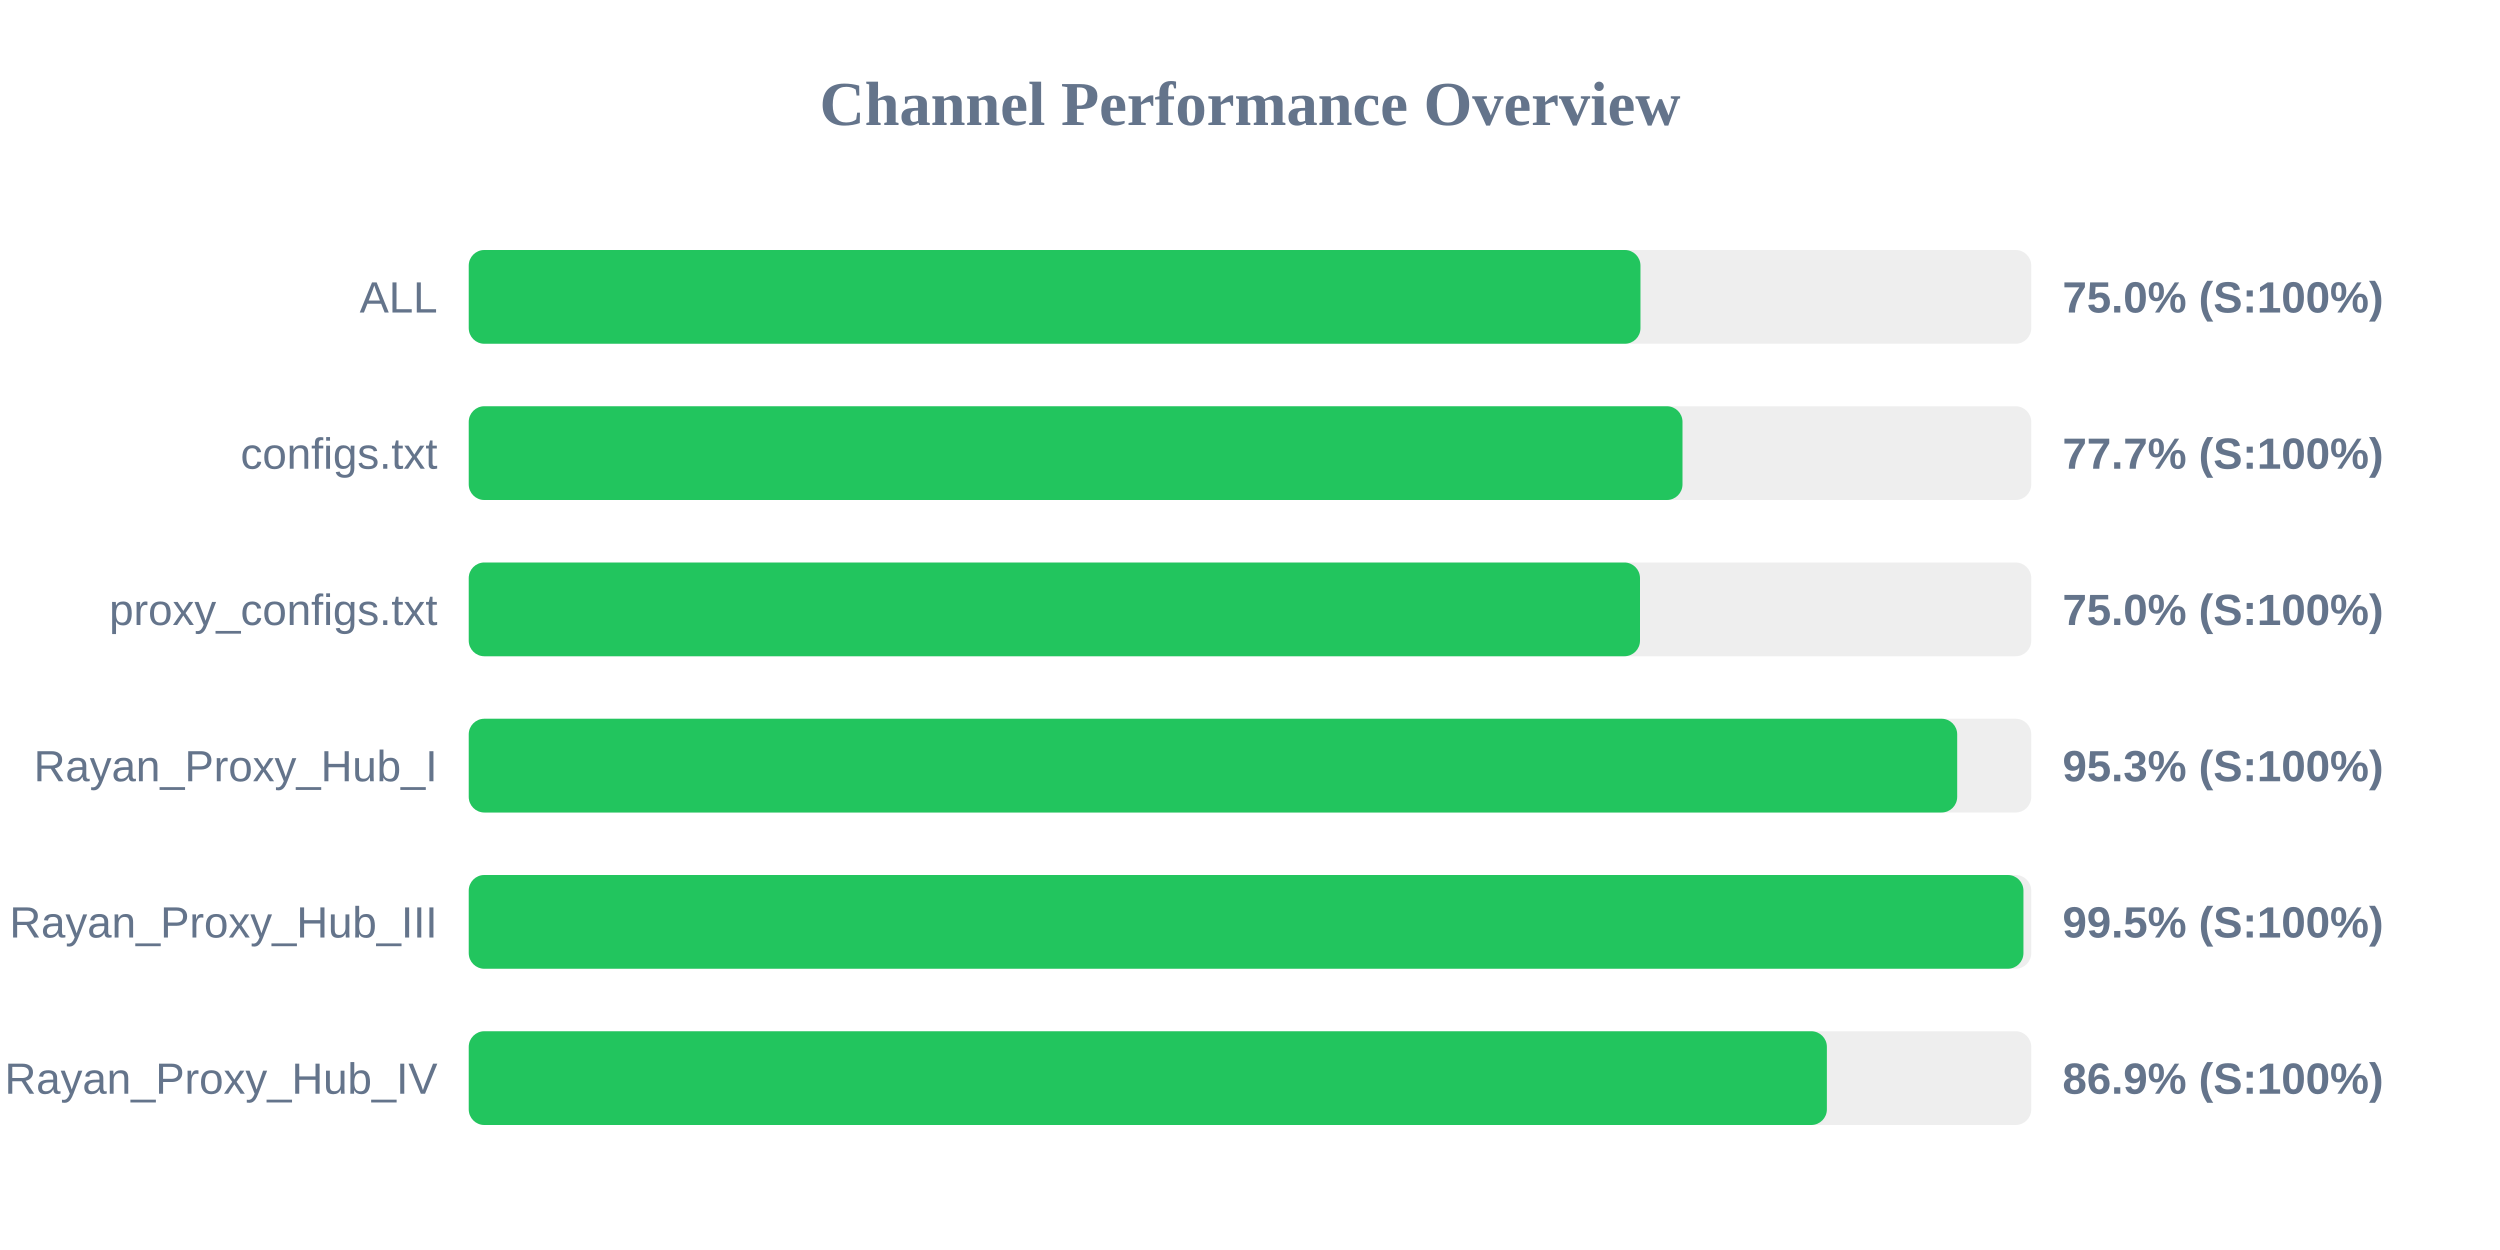
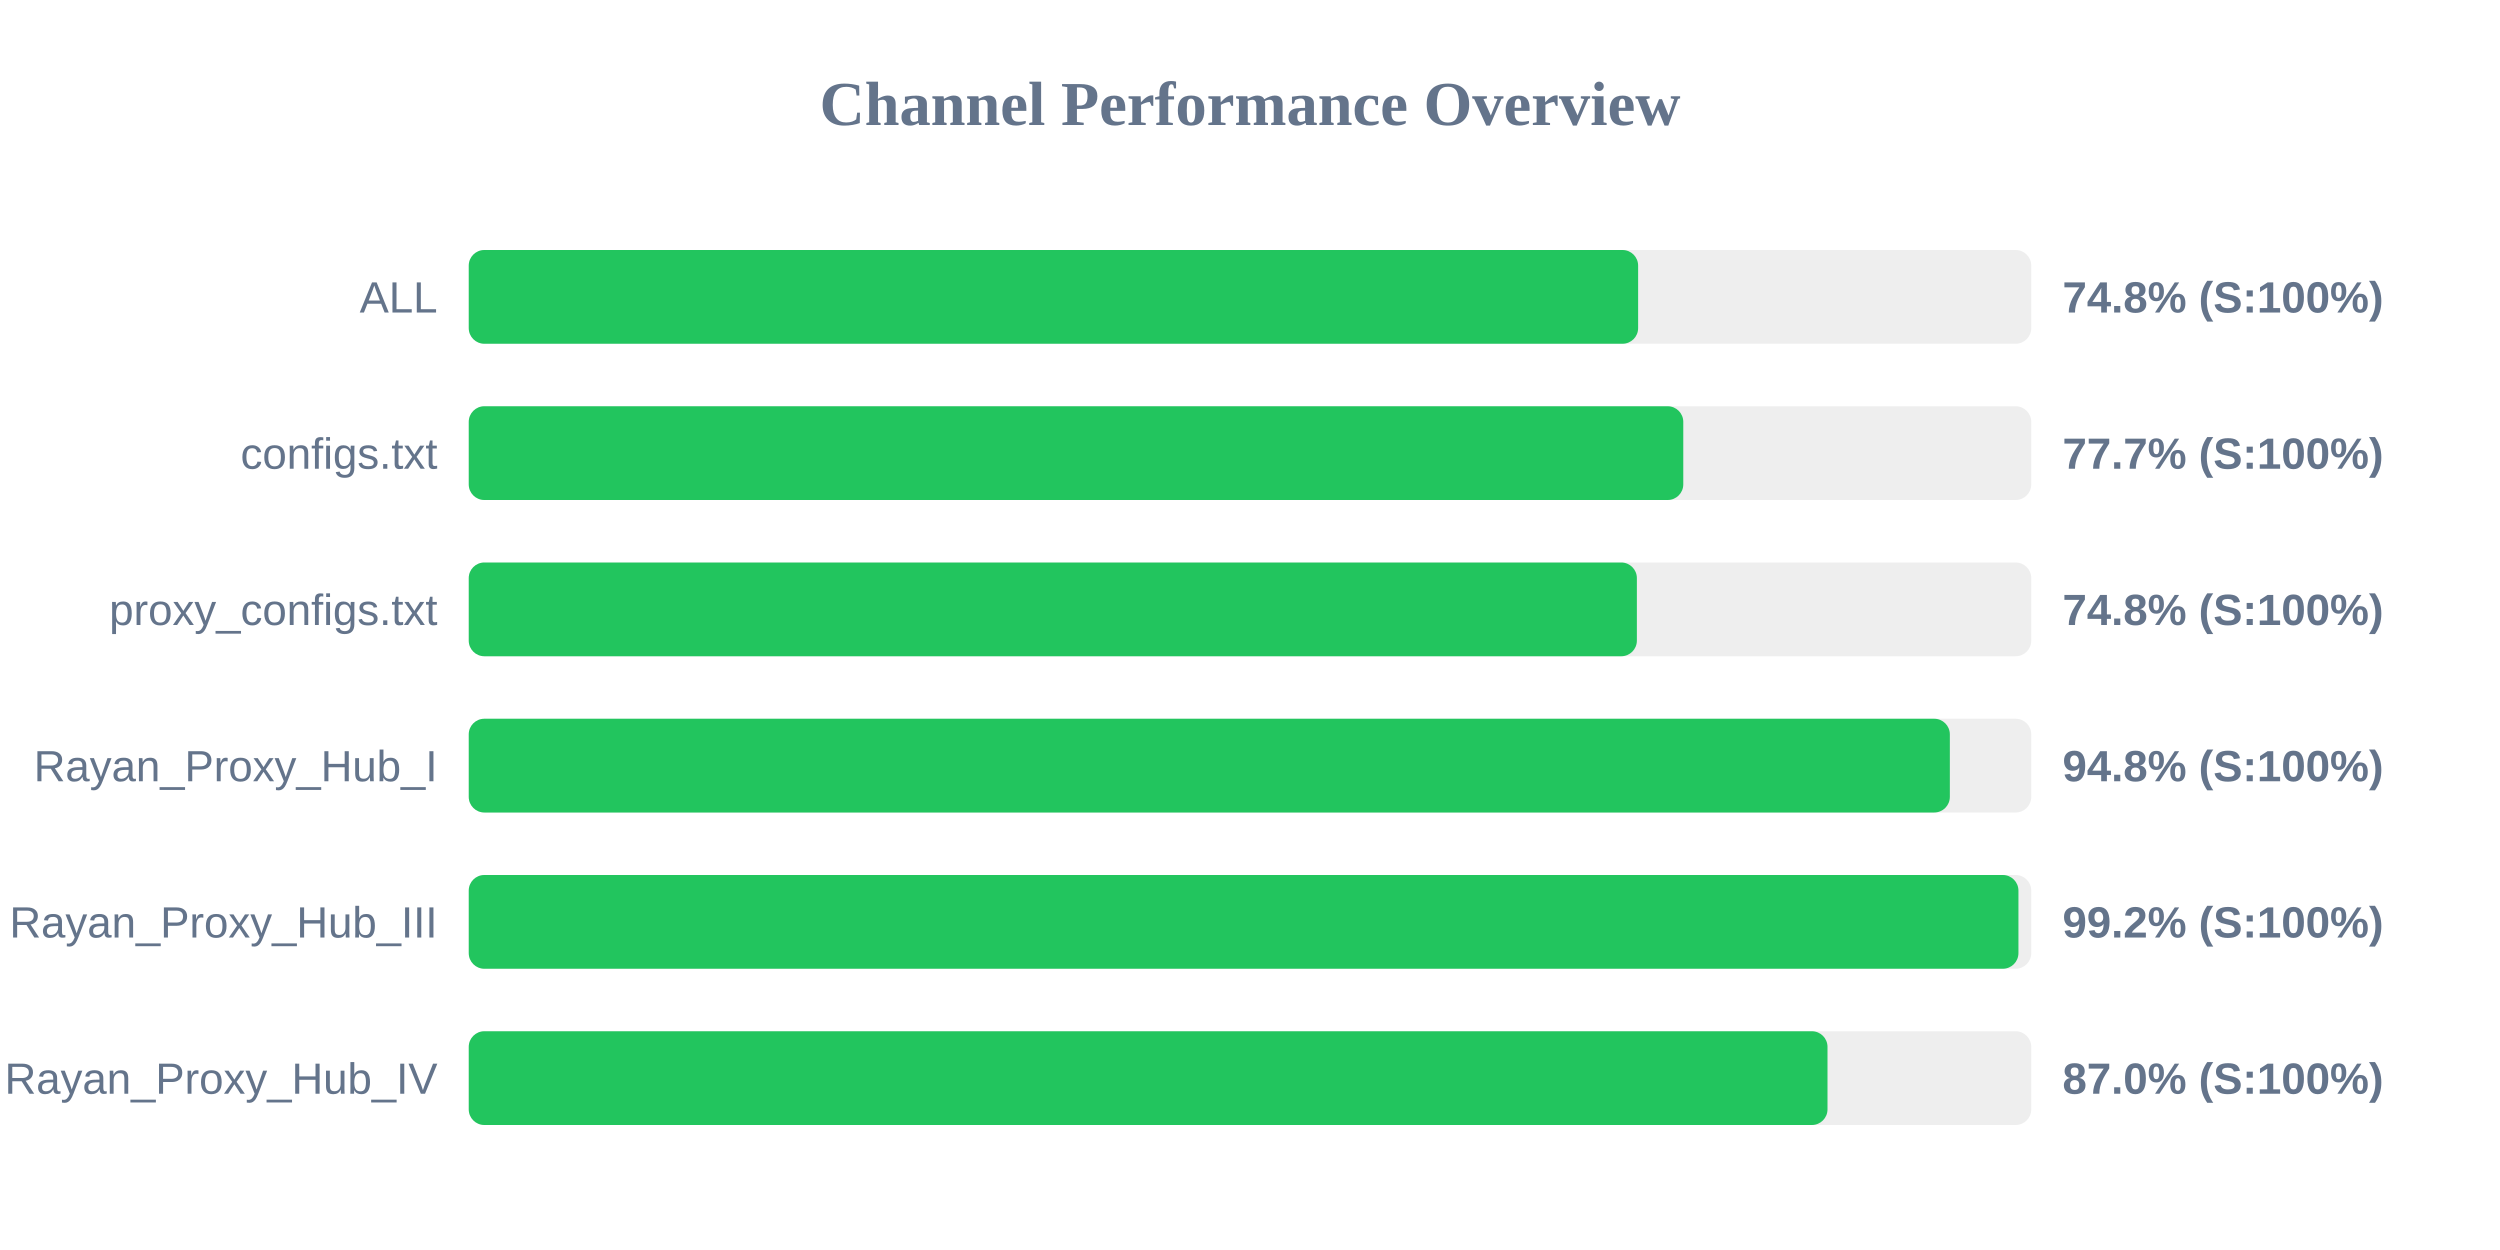
<svg xmlns="http://www.w3.org/2000/svg" width="800" height="400" version="1.1">
  <style>
        .row { font: 14px Arial; fill: #64748b; }
        .score { font: bold 14px Arial; fill: #64748b; }
    </style>
  <text x="400" y="40" text-anchor="middle" font-size="20px" font-weight="bold" fill="#64748b">Channel Performance Overview</text>
  <rect x="150" y="80" width="500" height="30" fill="#eee" rx="5" />
-   <rect x="150" y="80" width="374.95" height="30" fill="#22c55e" rx="5" />
+   <rect x="150" y="80" width="374.2" height="30" fill="#22c55e" rx="5" />
  <text x="140" y="100" text-anchor="end" class="row">ALL</text>
-   <text x="660" y="100" text-anchor="start" class="score">75.0% (S:100%)</text>
+   <text x="660" y="100" text-anchor="start" class="score">74.8% (S:100%)</text>
  <rect x="150" y="130" width="500" height="30" fill="#eee" rx="5" />
-   <rect x="150" y="130" width="388.4" height="30" fill="#22c55e" rx="5" />
+   <rect x="150" y="130" width="388.65" height="30" fill="#22c55e" rx="5" />
  <text x="140" y="150" text-anchor="end" class="row">configs.txt</text>
  <text x="660" y="150" text-anchor="start" class="score">77.7% (S:100%)</text>
  <rect x="150" y="180" width="500" height="30" fill="#eee" rx="5" />
-   <rect x="150" y="180" width="374.8" height="30" fill="#22c55e" rx="5" />
+   <rect x="150" y="180" width="373.8" height="30" fill="#22c55e" rx="5" />
  <text x="140" y="200" text-anchor="end" class="row">proxy_configs.txt</text>
-   <text x="660" y="200" text-anchor="start" class="score">75.0% (S:100%)</text>
+   <text x="660" y="200" text-anchor="start" class="score">74.8% (S:100%)</text>
  <rect x="150" y="230" width="500" height="30" fill="#eee" rx="5" />
-   <rect x="150" y="230" width="476.3" height="30" fill="#22c55e" rx="5" />
+   <rect x="150" y="230" width="473.95" height="30" fill="#22c55e" rx="5" />
  <text x="140" y="250" text-anchor="end" class="row">Rayan_Proxy_Hub_I</text>
-   <text x="660" y="250" text-anchor="start" class="score">95.3% (S:100%)</text>
+   <text x="660" y="250" text-anchor="start" class="score">94.8% (S:100%)</text>
  <rect x="150" y="280" width="500" height="30" fill="#eee" rx="5" />
-   <rect x="150" y="280" width="497.5" height="30" fill="#22c55e" rx="5" />
+   <rect x="150" y="280" width="495.9" height="30" fill="#22c55e" rx="5" />
  <text x="140" y="300" text-anchor="end" class="row">Rayan_Proxy_Hub_III</text>
-   <text x="660" y="300" text-anchor="start" class="score">99.5% (S:100%)</text>
+   <text x="660" y="300" text-anchor="start" class="score">99.2% (S:100%)</text>
  <rect x="150" y="330" width="500" height="30" fill="#eee" rx="5" />
-   <rect x="150" y="330" width="434.6" height="30" fill="#22c55e" rx="5" />
+   <rect x="150" y="330" width="434.8" height="30" fill="#22c55e" rx="5" />
  <text x="140" y="350" text-anchor="end" class="row">Rayan_Proxy_Hub_IV</text>
-   <text x="660" y="350" text-anchor="start" class="score">86.9% (S:100%)</text>
+   <text x="660" y="350" text-anchor="start" class="score">87.0% (S:100%)</text>
</svg>
